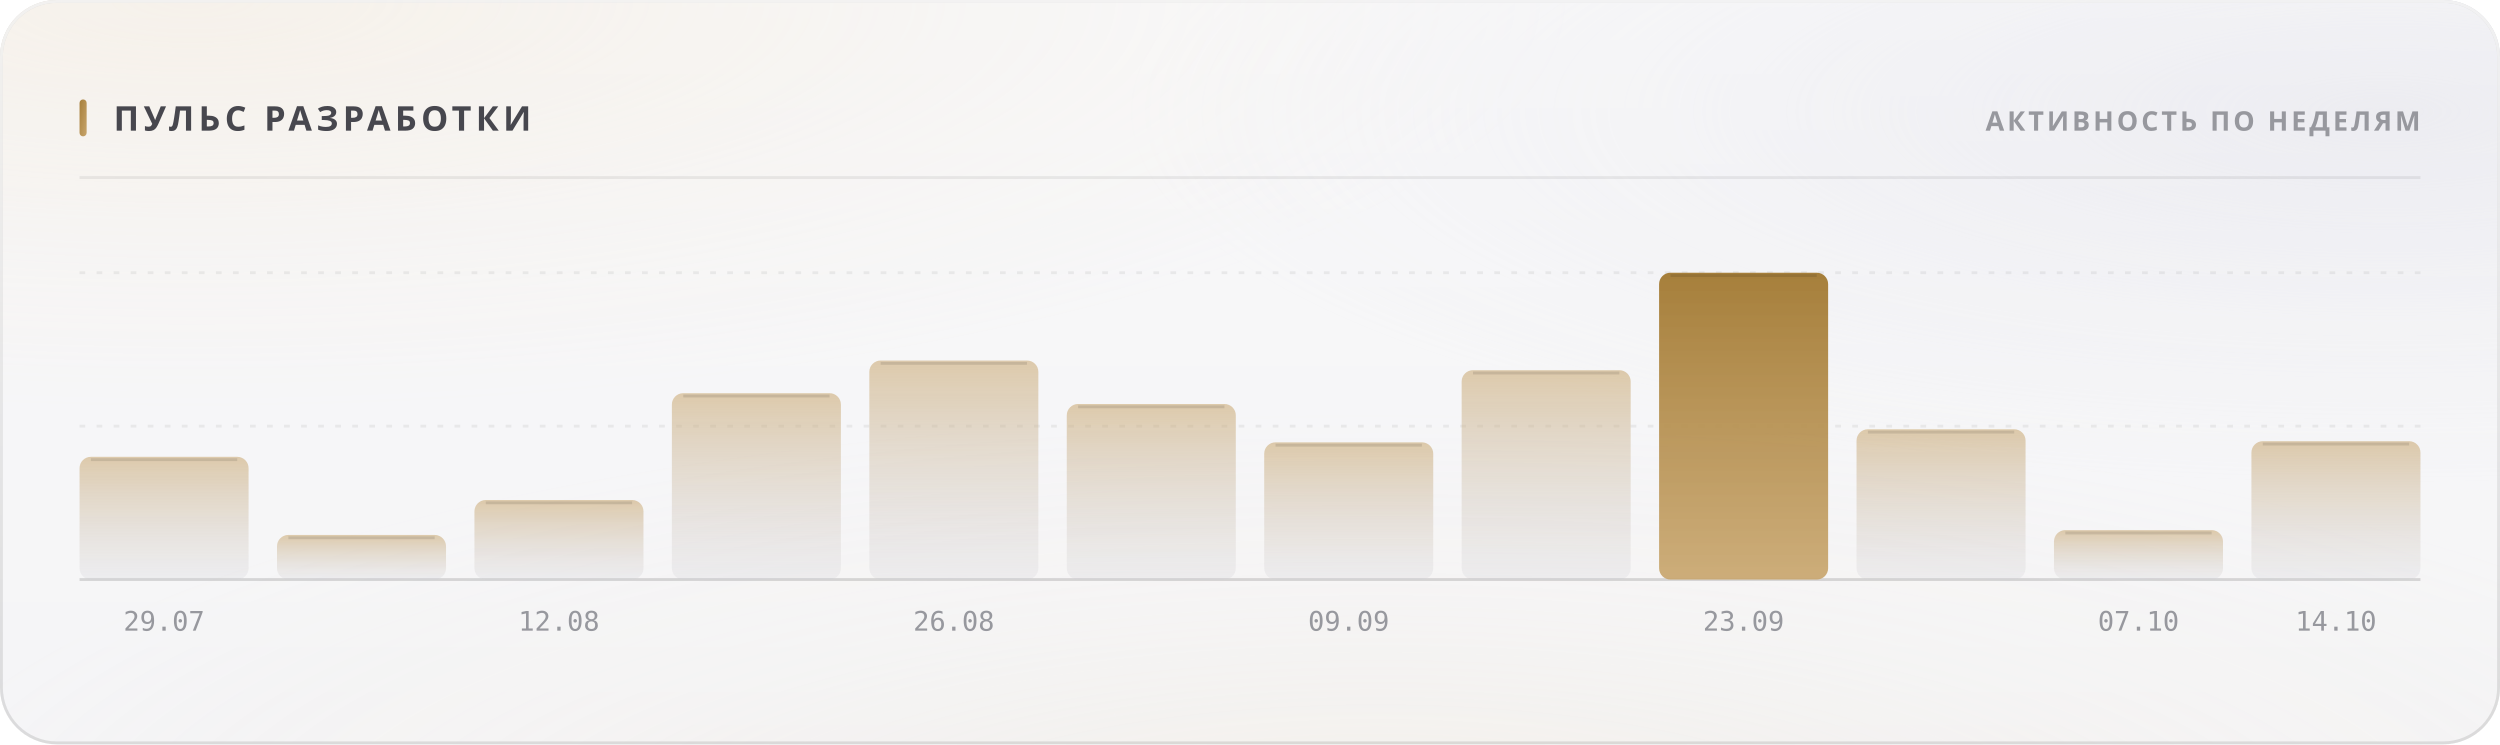
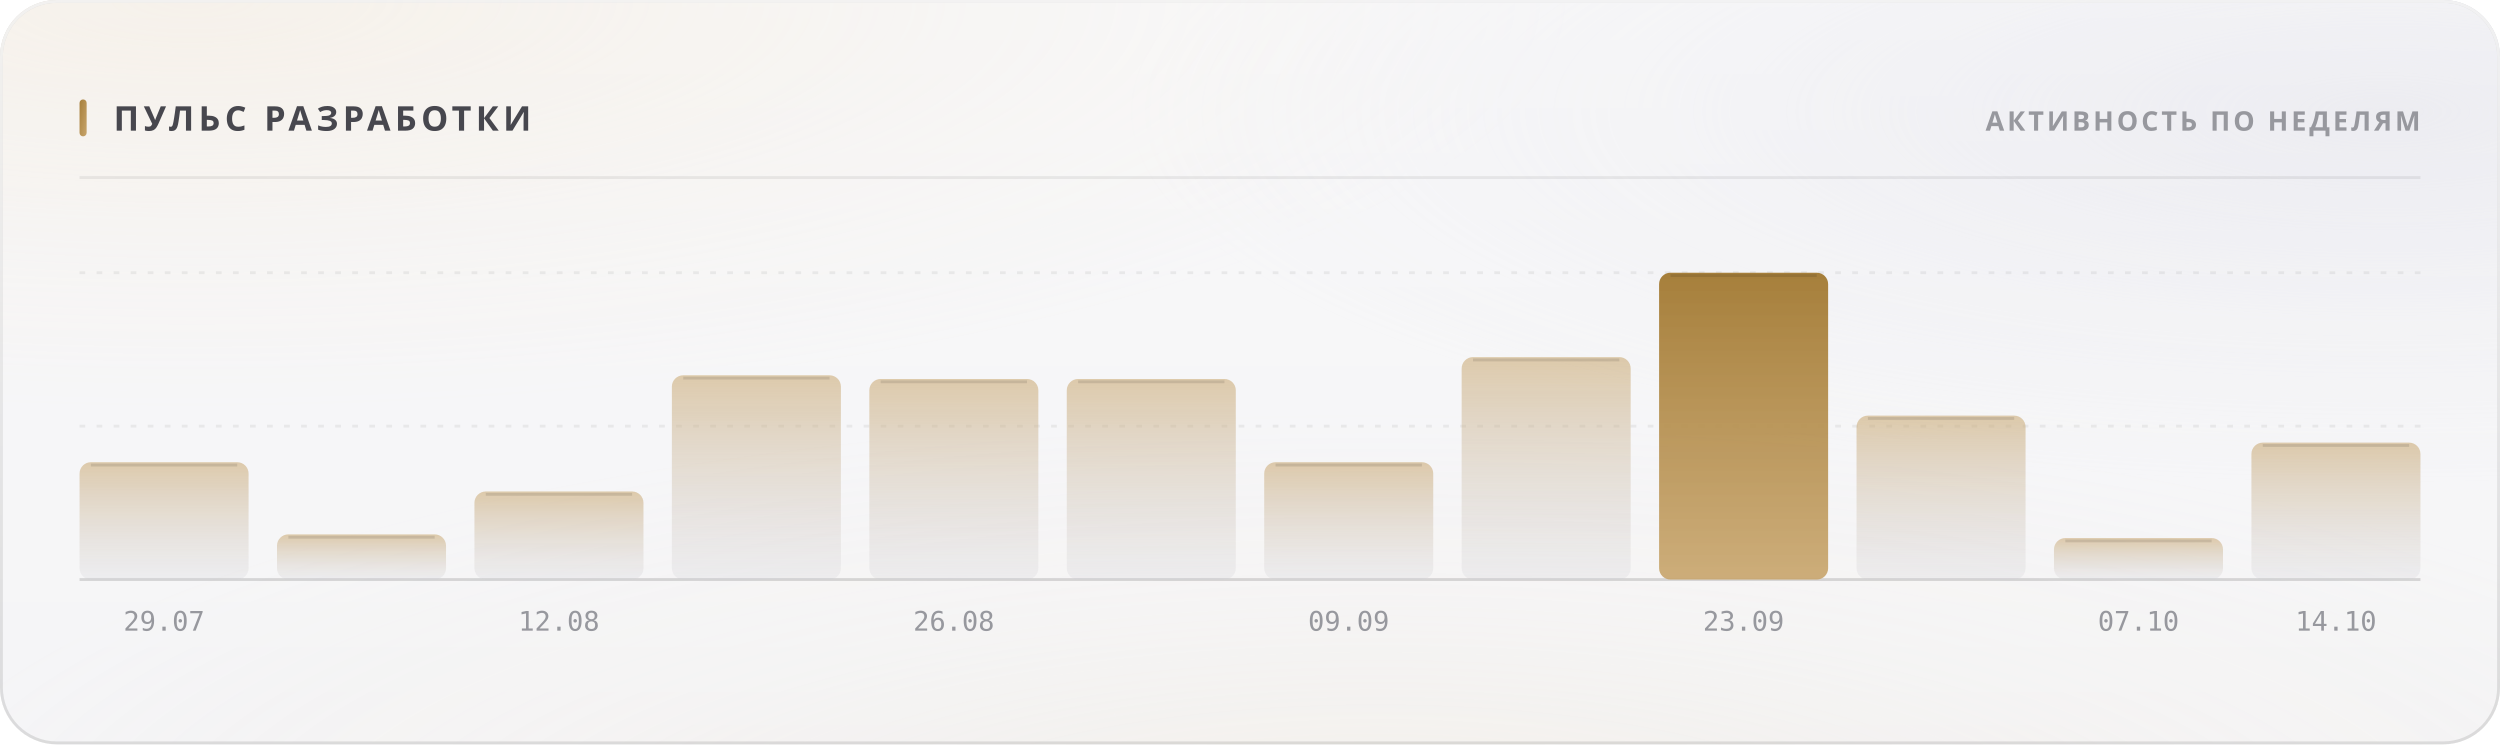
<svg xmlns="http://www.w3.org/2000/svg" width="880" height="262" viewBox="0 0 880 262" role="img">
  <style>
  text { font-family: -apple-system, BlinkMacSystemFont, 'Segoe UI', 'Noto Sans', Helvetica, Arial, sans-serif; }
  .mono { font-family: ui-monospace, 'SF Mono', 'Cascadia Mono', 'DejaVu Sans Mono', Menlo, Consolas, monospace; font-variant-numeric: tabular-nums; }
  .caps { letter-spacing: .1em; text-transform: uppercase; }

  @keyframes sheen  { from { transform: translateX(-120%); } to { transform: translateX(260%); } }
  @keyframes rise   { from { opacity: 0; transform: translateY(6px); } to { opacity: 1; transform: none; } }
  @keyframes slide  { from { opacity: 0; transform: translateX(-8px); } to { opacity: 1; transform: none; } }
  @keyframes grow   { from { transform: scaleY(0); } to { transform: scaleY(1); } }
  @keyframes widen  { from { transform: scaleX(0); } to { transform: scaleX(1); } }
  @keyframes draw   { from { stroke-dashoffset: 200; } to { stroke-dashoffset: 0; } }

  .sheen { animation: sheen 5.5s cubic-bezier(.45,0,.2,1) infinite; }
  .rise  { animation: rise .5s cubic-bezier(.16,1,.3,1) both; }
  .slide { animation: slide .42s cubic-bezier(.16,1,.3,1) both; }
  .bar   { transform-box: fill-box; transform-origin: 50% 100%;
           animation: grow .62s cubic-bezier(.16,1,.3,1) both; }
  .fill  { transform-box: fill-box; transform-origin: 0% 50%;
           animation: widen .8s cubic-bezier(.16,1,.3,1) both; }
  /* The hidden start state lives in the keyframes, never in the static rule.
     A renderer that ignores CSS animations then falls back to the FINISHED
     state — a drawn line, visible text — instead of an empty panel. */
  .spark { stroke-dasharray: 200;
           animation: draw 1.1s cubic-bezier(.16,1,.3,1) both; }

  @media (prefers-reduced-motion: reduce) {
    .sheen { animation: none; opacity: 0; }
    .rise, .slide, .bar, .fill, .spark { animation: none; opacity: 1; transform: none;
                                         stroke-dashoffset: 0; }
  }</style>
  <defs>
    <filter id="grain5" x="0" y="0" width="100%" height="100%">
      <feTurbulence type="fractalNoise" baseFrequency="0.85" numOctaves="3" stitchTiles="stitch" />
      <feColorMatrix type="saturate" values="0" />
    </filter>
    <linearGradient id="accent1" x1="0" y1="0" x2="1" y2="1">
      <stop offset="0%" stop-color="#a67f3b" />
      <stop offset="100%" stop-color="#c8a56c" />
    </linearGradient>
    <radialGradient id="aurora6" cx="0.08" cy="0" r="0.55">
      <stop offset="0%" stop-color="#e7c99a" stop-opacity="0.28" />
      <stop offset="55%" stop-color="#e7c99a" stop-opacity="0.098" />
      <stop offset="100%" stop-color="#e7c99a" stop-opacity="0" />
    </radialGradient>
    <radialGradient id="aurora7" cx="0.95" cy="0.15" r="0.5">
      <stop offset="0%" stop-color="#ccccdb" stop-opacity="0.45" />
      <stop offset="55%" stop-color="#ccccdb" stop-opacity="0.158" />
      <stop offset="100%" stop-color="#ccccdb" stop-opacity="0" />
    </radialGradient>
    <radialGradient id="aurora8" cx="0.55" cy="1.15" r="0.6">
      <stop offset="0%" stop-color="#ead4b3" stop-opacity="0.2" />
      <stop offset="55%" stop-color="#ead4b3" stop-opacity="0.07" />
      <stop offset="100%" stop-color="#ead4b3" stop-opacity="0" />
    </radialGradient>
    <linearGradient id="glass2" x1="0" y1="0" x2="0" y2="1">
      <stop offset="0%" stop-color="#ffffff" stop-opacity="0.42" />
      <stop offset="100%" stop-color="#ffffff" stop-opacity="0.16" />
    </linearGradient>
    <linearGradient id="rim3" x1="0" y1="0" x2="0" y2="1">
      <stop offset="0%" stop-color="#ffffff" stop-opacity="0.7" />
      <stop offset="100%" stop-color="#ffffff" stop-opacity="0.15" />
    </linearGradient>
    <linearGradient id="spec4" x1="0" y1="0" x2="1" y2="0">
      <stop offset="0%" stop-color="#ffffff" stop-opacity="0" />
      <stop offset="35%" stop-color="#ffffff" stop-opacity="0.72" />
      <stop offset="70%" stop-color="#ffffff" stop-opacity="0.252" />
      <stop offset="100%" stop-color="#ffffff" stop-opacity="0" />
    </linearGradient>
    <linearGradient id="barfill9" x1="0" y1="0" x2="0" y2="1">
      <stop offset="0%" stop-color="#c8a56c" stop-opacity="0.55" />
      <stop offset="100%" stop-color="#cdcdd4" stop-opacity="0.22" />
    </linearGradient>
    <linearGradient id="barfill10" x1="0" y1="0" x2="0" y2="1">
      <stop offset="0%" stop-color="#c8a56c" stop-opacity="0.55" />
      <stop offset="100%" stop-color="#cdcdd4" stop-opacity="0.22" />
    </linearGradient>
    <linearGradient id="barfill11" x1="0" y1="0" x2="0" y2="1">
      <stop offset="0%" stop-color="#c8a56c" stop-opacity="0.55" />
      <stop offset="100%" stop-color="#cdcdd4" stop-opacity="0.22" />
    </linearGradient>
    <linearGradient id="barfill12" x1="0" y1="0" x2="0" y2="1">
      <stop offset="0%" stop-color="#c8a56c" stop-opacity="0.55" />
      <stop offset="100%" stop-color="#cdcdd4" stop-opacity="0.22" />
    </linearGradient>
    <linearGradient id="barfill13" x1="0" y1="0" x2="0" y2="1">
      <stop offset="0%" stop-color="#c8a56c" stop-opacity="0.55" />
      <stop offset="100%" stop-color="#cdcdd4" stop-opacity="0.22" />
    </linearGradient>
    <linearGradient id="barfill14" x1="0" y1="0" x2="0" y2="1">
      <stop offset="0%" stop-color="#c8a56c" stop-opacity="0.55" />
      <stop offset="100%" stop-color="#cdcdd4" stop-opacity="0.22" />
    </linearGradient>
    <linearGradient id="barfill15" x1="0" y1="0" x2="0" y2="1">
      <stop offset="0%" stop-color="#c8a56c" stop-opacity="0.55" />
      <stop offset="100%" stop-color="#cdcdd4" stop-opacity="0.22" />
    </linearGradient>
    <linearGradient id="barfill16" x1="0" y1="0" x2="0" y2="1">
      <stop offset="0%" stop-color="#c8a56c" stop-opacity="0.55" />
      <stop offset="100%" stop-color="#cdcdd4" stop-opacity="0.22" />
    </linearGradient>
    <linearGradient id="barfill17" x1="0" y1="0" x2="0" y2="1">
      <stop offset="0%" stop-color="#a67f3b" stop-opacity="1" />
      <stop offset="100%" stop-color="#c8a56c" stop-opacity="0.9" />
    </linearGradient>
    <linearGradient id="barfill18" x1="0" y1="0" x2="0" y2="1">
      <stop offset="0%" stop-color="#c8a56c" stop-opacity="0.55" />
      <stop offset="100%" stop-color="#cdcdd4" stop-opacity="0.22" />
    </linearGradient>
    <linearGradient id="barfill19" x1="0" y1="0" x2="0" y2="1">
      <stop offset="0%" stop-color="#c8a56c" stop-opacity="0.55" />
      <stop offset="100%" stop-color="#cdcdd4" stop-opacity="0.22" />
    </linearGradient>
    <linearGradient id="barfill20" x1="0" y1="0" x2="0" y2="1">
      <stop offset="0%" stop-color="#c8a56c" stop-opacity="0.55" />
      <stop offset="100%" stop-color="#cdcdd4" stop-opacity="0.22" />
    </linearGradient>
  </defs>
  <rect width="880" height="262" rx="20" fill="#f3f3f5" />
  <rect width="880" height="262" rx="20" fill="url(#aurora6)" />
  <rect width="880" height="262" rx="20" fill="url(#aurora7)" />
  <rect width="880" height="262" rx="20" fill="url(#aurora8)" />
  <rect width="880" height="262" rx="20" fill="url(#glass2)" />
  <rect width="880" height="262" rx="20" filter="url(#grain5)" opacity="0.06" style="mix-blend-mode:overlay" />
  <rect x=".5" y=".5" width="879" height="261" rx="19.5" fill="none" stroke="rgba(10,10,12,0.14)" />
  <rect x=".5" y=".5" width="879" height="261" rx="19.5" fill="none" stroke="url(#rim3)" />
  <path d="M20 1 H860" stroke="url(#spec4)" stroke-width="1.2" fill="none" />
  <rect x="28" y="35" width="2.5" height="13" rx="1.25" fill="url(#accent1)" />
  <text x="40" y="46" font-size="12" font-weight="700" fill="#47474e" letter-spacing="0.13em">ПУЛЬС РАЗРАБОТКИ</text>
  <text x="852" y="46" font-size="9.5" font-weight="600" fill="#97989e" text-anchor="end" letter-spacing="0.11em">АКТИВНОСТЬ ПО НЕДЕЛЯМ</text>
  <path d="M28 62.5 H852" stroke="rgba(10,10,12,0.07)" stroke-width="1" />
  <path d="M28 150.0 H852" stroke="rgba(10,10,12,0.06)" stroke-width="1" stroke-dasharray="2 4" />
  <path d="M28 96.0 H852" stroke="rgba(10,10,12,0.06)" stroke-width="1" stroke-dasharray="2 4" />
  <path d="M28 204 H852" stroke="rgba(10,10,12,0.14)" stroke-width="1" />
-   <rect class="bar" x="28.0" y="160.8" width="59.5" height="43.2" rx="4" fill="url(#barfill9)" opacity="1" style="animation-delay:0s" />
-   <path d="M32.0 161.8 H83.5" stroke="rgba(10,10,12,0.11)" stroke-width="1" />
+   <rect class="bar" x="28.0" y="162.7" width="59.5" height="41.3" rx="4" fill="url(#barfill9)" opacity="1" style="animation-delay:0s" />
+   <path d="M32.0 163.7 H83.5" stroke="rgba(10,10,12,0.11)" stroke-width="1" />
  <text x="57.75" y="222" font-size="9.5" font-weight="400" fill="#97989e" text-anchor="middle" class="mono">29.07</text>
-   <rect class="bar" x="97.5" y="188.3" width="59.5" height="15.7" rx="4" fill="url(#barfill10)" opacity="1" style="animation-delay:0.038s" />
-   <path d="M101.5 189.3 H153.0" stroke="rgba(10,10,12,0.11)" stroke-width="1" />
-   <rect class="bar" x="167.0" y="176.0" width="59.5" height="28.0" rx="4" fill="url(#barfill11)" opacity="1" style="animation-delay:0.076s" />
-   <path d="M171.0 177.0 H222.5" stroke="rgba(10,10,12,0.11)" stroke-width="1" />
+   <rect class="bar" x="97.5" y="188.1" width="59.5" height="15.9" rx="4" fill="url(#barfill10)" opacity="1" style="animation-delay:0.038s" />
+   <path d="M101.5 189.1 H153.0" stroke="rgba(10,10,12,0.11)" stroke-width="1" />
+   <rect class="bar" x="167.0" y="173.0" width="59.5" height="31.0" rx="4" fill="url(#barfill11)" opacity="1" style="animation-delay:0.076s" />
+   <path d="M171.0 174.0 H222.5" stroke="rgba(10,10,12,0.11)" stroke-width="1" />
  <text x="196.75" y="222" font-size="9.5" font-weight="400" fill="#97989e" text-anchor="middle" class="mono">12.08</text>
-   <rect class="bar" x="236.5" y="138.4" width="59.5" height="65.6" rx="4" fill="url(#barfill12)" opacity="1" style="animation-delay:0.114s" />
-   <path d="M240.5 139.4 H292.0" stroke="rgba(10,10,12,0.11)" stroke-width="1" />
-   <rect class="bar" x="306.0" y="126.9" width="59.5" height="77.1" rx="4" fill="url(#barfill13)" opacity="1" style="animation-delay:0.152s" />
-   <path d="M310.0 127.9 H361.5" stroke="rgba(10,10,12,0.11)" stroke-width="1" />
+   <rect class="bar" x="236.5" y="132.1" width="59.5" height="71.9" rx="4" fill="url(#barfill12)" opacity="1" style="animation-delay:0.114s" />
+   <path d="M240.5 133.1 H292.0" stroke="rgba(10,10,12,0.11)" stroke-width="1" />
+   <rect class="bar" x="306.0" y="133.4" width="59.5" height="70.6" rx="4" fill="url(#barfill13)" opacity="1" style="animation-delay:0.152s" />
+   <path d="M310.0 134.4 H361.5" stroke="rgba(10,10,12,0.11)" stroke-width="1" />
  <text x="335.75" y="222" font-size="9.5" font-weight="400" fill="#97989e" text-anchor="middle" class="mono">26.08</text>
-   <rect class="bar" x="375.5" y="142.2" width="59.5" height="61.8" rx="4" fill="url(#barfill14)" opacity="1" style="animation-delay:0.19s" />
-   <path d="M379.5 143.2 H431.0" stroke="rgba(10,10,12,0.11)" stroke-width="1" />
-   <rect class="bar" x="445.0" y="155.7" width="59.5" height="48.3" rx="4" fill="url(#barfill15)" opacity="1" style="animation-delay:0.228s" />
-   <path d="M449.0 156.7 H500.5" stroke="rgba(10,10,12,0.11)" stroke-width="1" />
+   <rect class="bar" x="375.5" y="133.4" width="59.5" height="70.6" rx="4" fill="url(#barfill14)" opacity="1" style="animation-delay:0.19s" />
+   <path d="M379.5 134.4 H431.0" stroke="rgba(10,10,12,0.11)" stroke-width="1" />
+   <rect class="bar" x="445.0" y="162.7" width="59.5" height="41.3" rx="4" fill="url(#barfill15)" opacity="1" style="animation-delay:0.228s" />
+   <path d="M449.0 163.7 H500.5" stroke="rgba(10,10,12,0.11)" stroke-width="1" />
  <text x="474.75" y="222" font-size="9.5" font-weight="400" fill="#97989e" text-anchor="middle" class="mono">09.09</text>
-   <rect class="bar" x="514.5" y="130.3" width="59.5" height="73.7" rx="4" fill="url(#barfill16)" opacity="1" style="animation-delay:0.266s" />
-   <path d="M518.5 131.3 H570.0" stroke="rgba(10,10,12,0.11)" stroke-width="1" />
+   <rect class="bar" x="514.5" y="125.7" width="59.5" height="78.3" rx="4" fill="url(#barfill16)" opacity="1" style="animation-delay:0.266s" />
+   <path d="M518.5 126.7 H570.0" stroke="rgba(10,10,12,0.11)" stroke-width="1" />
  <rect class="bar" x="584.0" y="96.0" width="59.5" height="108.0" rx="4" fill="url(#barfill17)" opacity="1" style="animation-delay:0.304s" />
  <path d="M588.0 97.0 H639.5" stroke="rgba(10,10,12,0.11)" stroke-width="1" />
  <text x="613.75" y="222" font-size="9.5" font-weight="400" fill="#97989e" text-anchor="middle" class="mono">23.09</text>
-   <rect class="bar" x="653.5" y="151.1" width="59.5" height="52.9" rx="4" fill="url(#barfill18)" opacity="1" style="animation-delay:0.342s" />
-   <path d="M657.5 152.1 H709.0" stroke="rgba(10,10,12,0.11)" stroke-width="1" />
-   <rect class="bar" x="723.0" y="186.6" width="59.5" height="17.4" rx="4" fill="url(#barfill19)" opacity="1" style="animation-delay:0.38s" />
-   <path d="M727.0 187.6 H778.5" stroke="rgba(10,10,12,0.11)" stroke-width="1" />
+   <rect class="bar" x="653.5" y="146.3" width="59.5" height="57.7" rx="4" fill="url(#barfill18)" opacity="1" style="animation-delay:0.342s" />
+   <path d="M657.5 147.3 H709.0" stroke="rgba(10,10,12,0.11)" stroke-width="1" />
+   <rect class="bar" x="723.0" y="189.4" width="59.5" height="14.6" rx="4" fill="url(#barfill19)" opacity="1" style="animation-delay:0.38s" />
+   <path d="M727.0 190.4 H778.5" stroke="rgba(10,10,12,0.11)" stroke-width="1" />
  <text x="752.75" y="222" font-size="9.5" font-weight="400" fill="#97989e" text-anchor="middle" class="mono">07.10</text>
-   <rect class="bar" x="792.5" y="155.3" width="59.5" height="48.7" rx="4" fill="url(#barfill20)" opacity="1" style="animation-delay:0.418s" />
-   <path d="M796.5 156.3 H848.0" stroke="rgba(10,10,12,0.11)" stroke-width="1" />
+   <rect class="bar" x="792.5" y="155.8" width="59.5" height="48.2" rx="4" fill="url(#barfill20)" opacity="1" style="animation-delay:0.418s" />
+   <path d="M796.5 156.8 H848.0" stroke="rgba(10,10,12,0.11)" stroke-width="1" />
  <text x="822.25" y="222" font-size="9.5" font-weight="400" fill="#97989e" text-anchor="middle" class="mono">14.10</text>
</svg>
